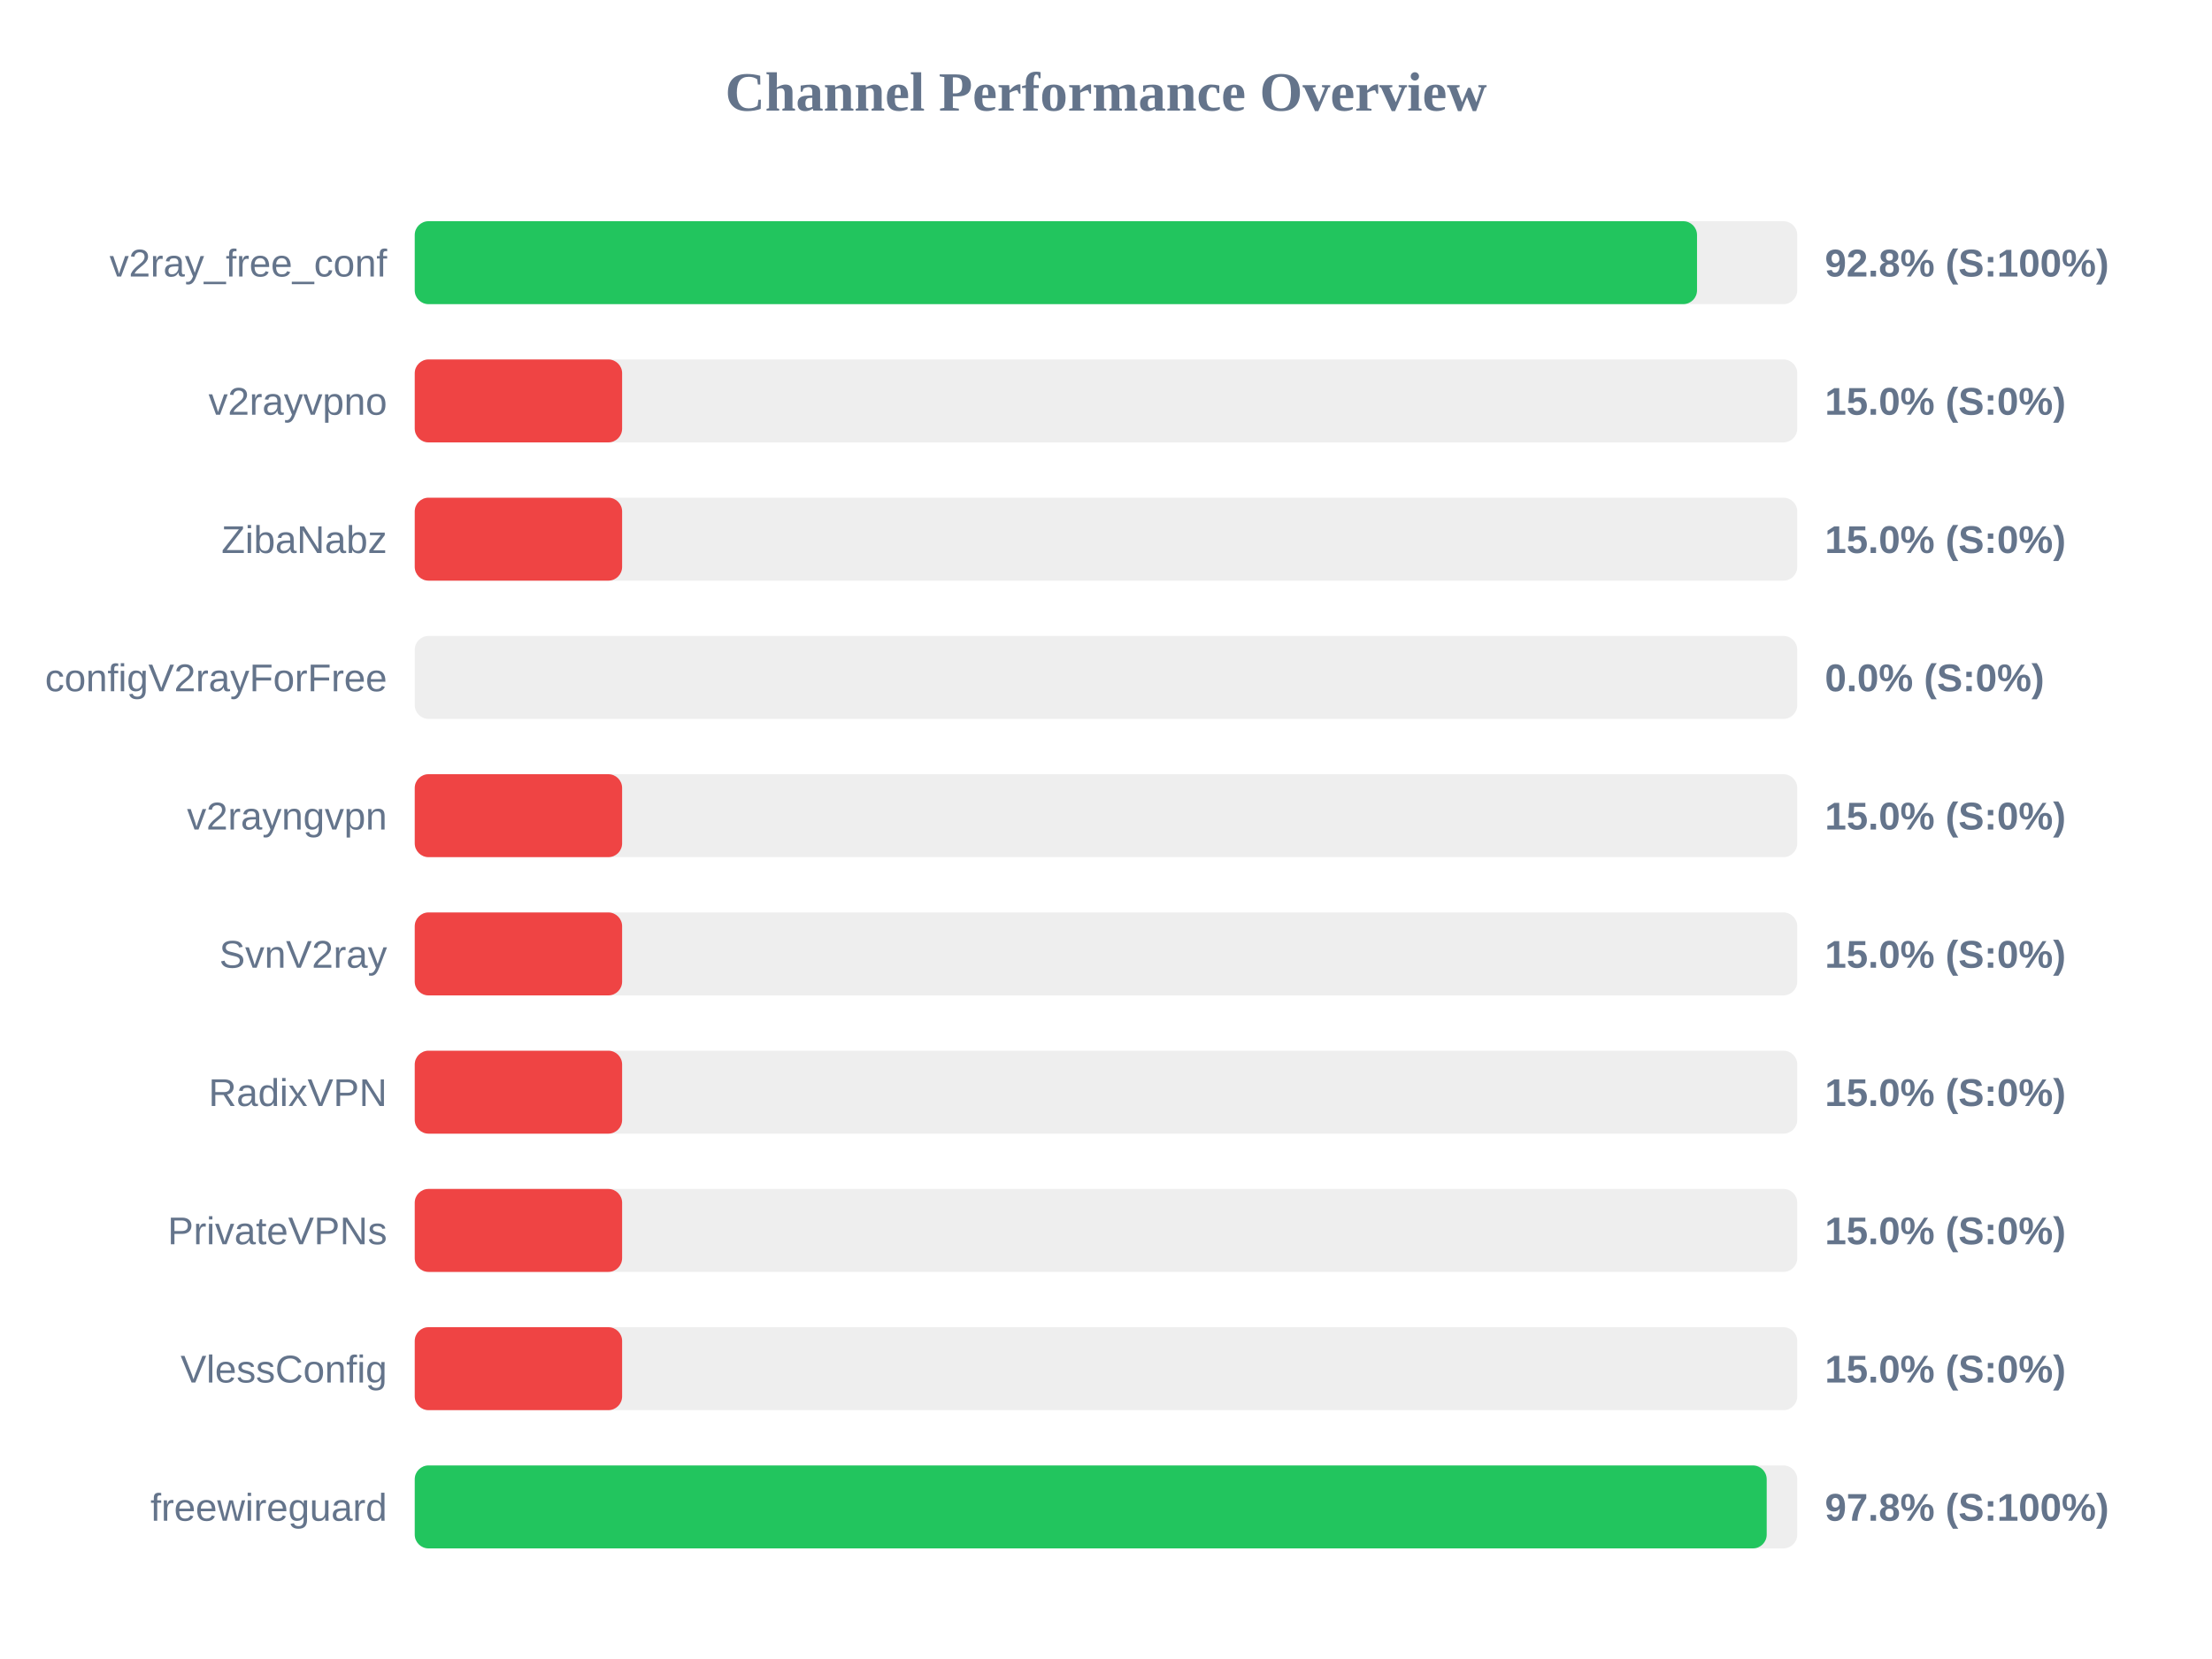
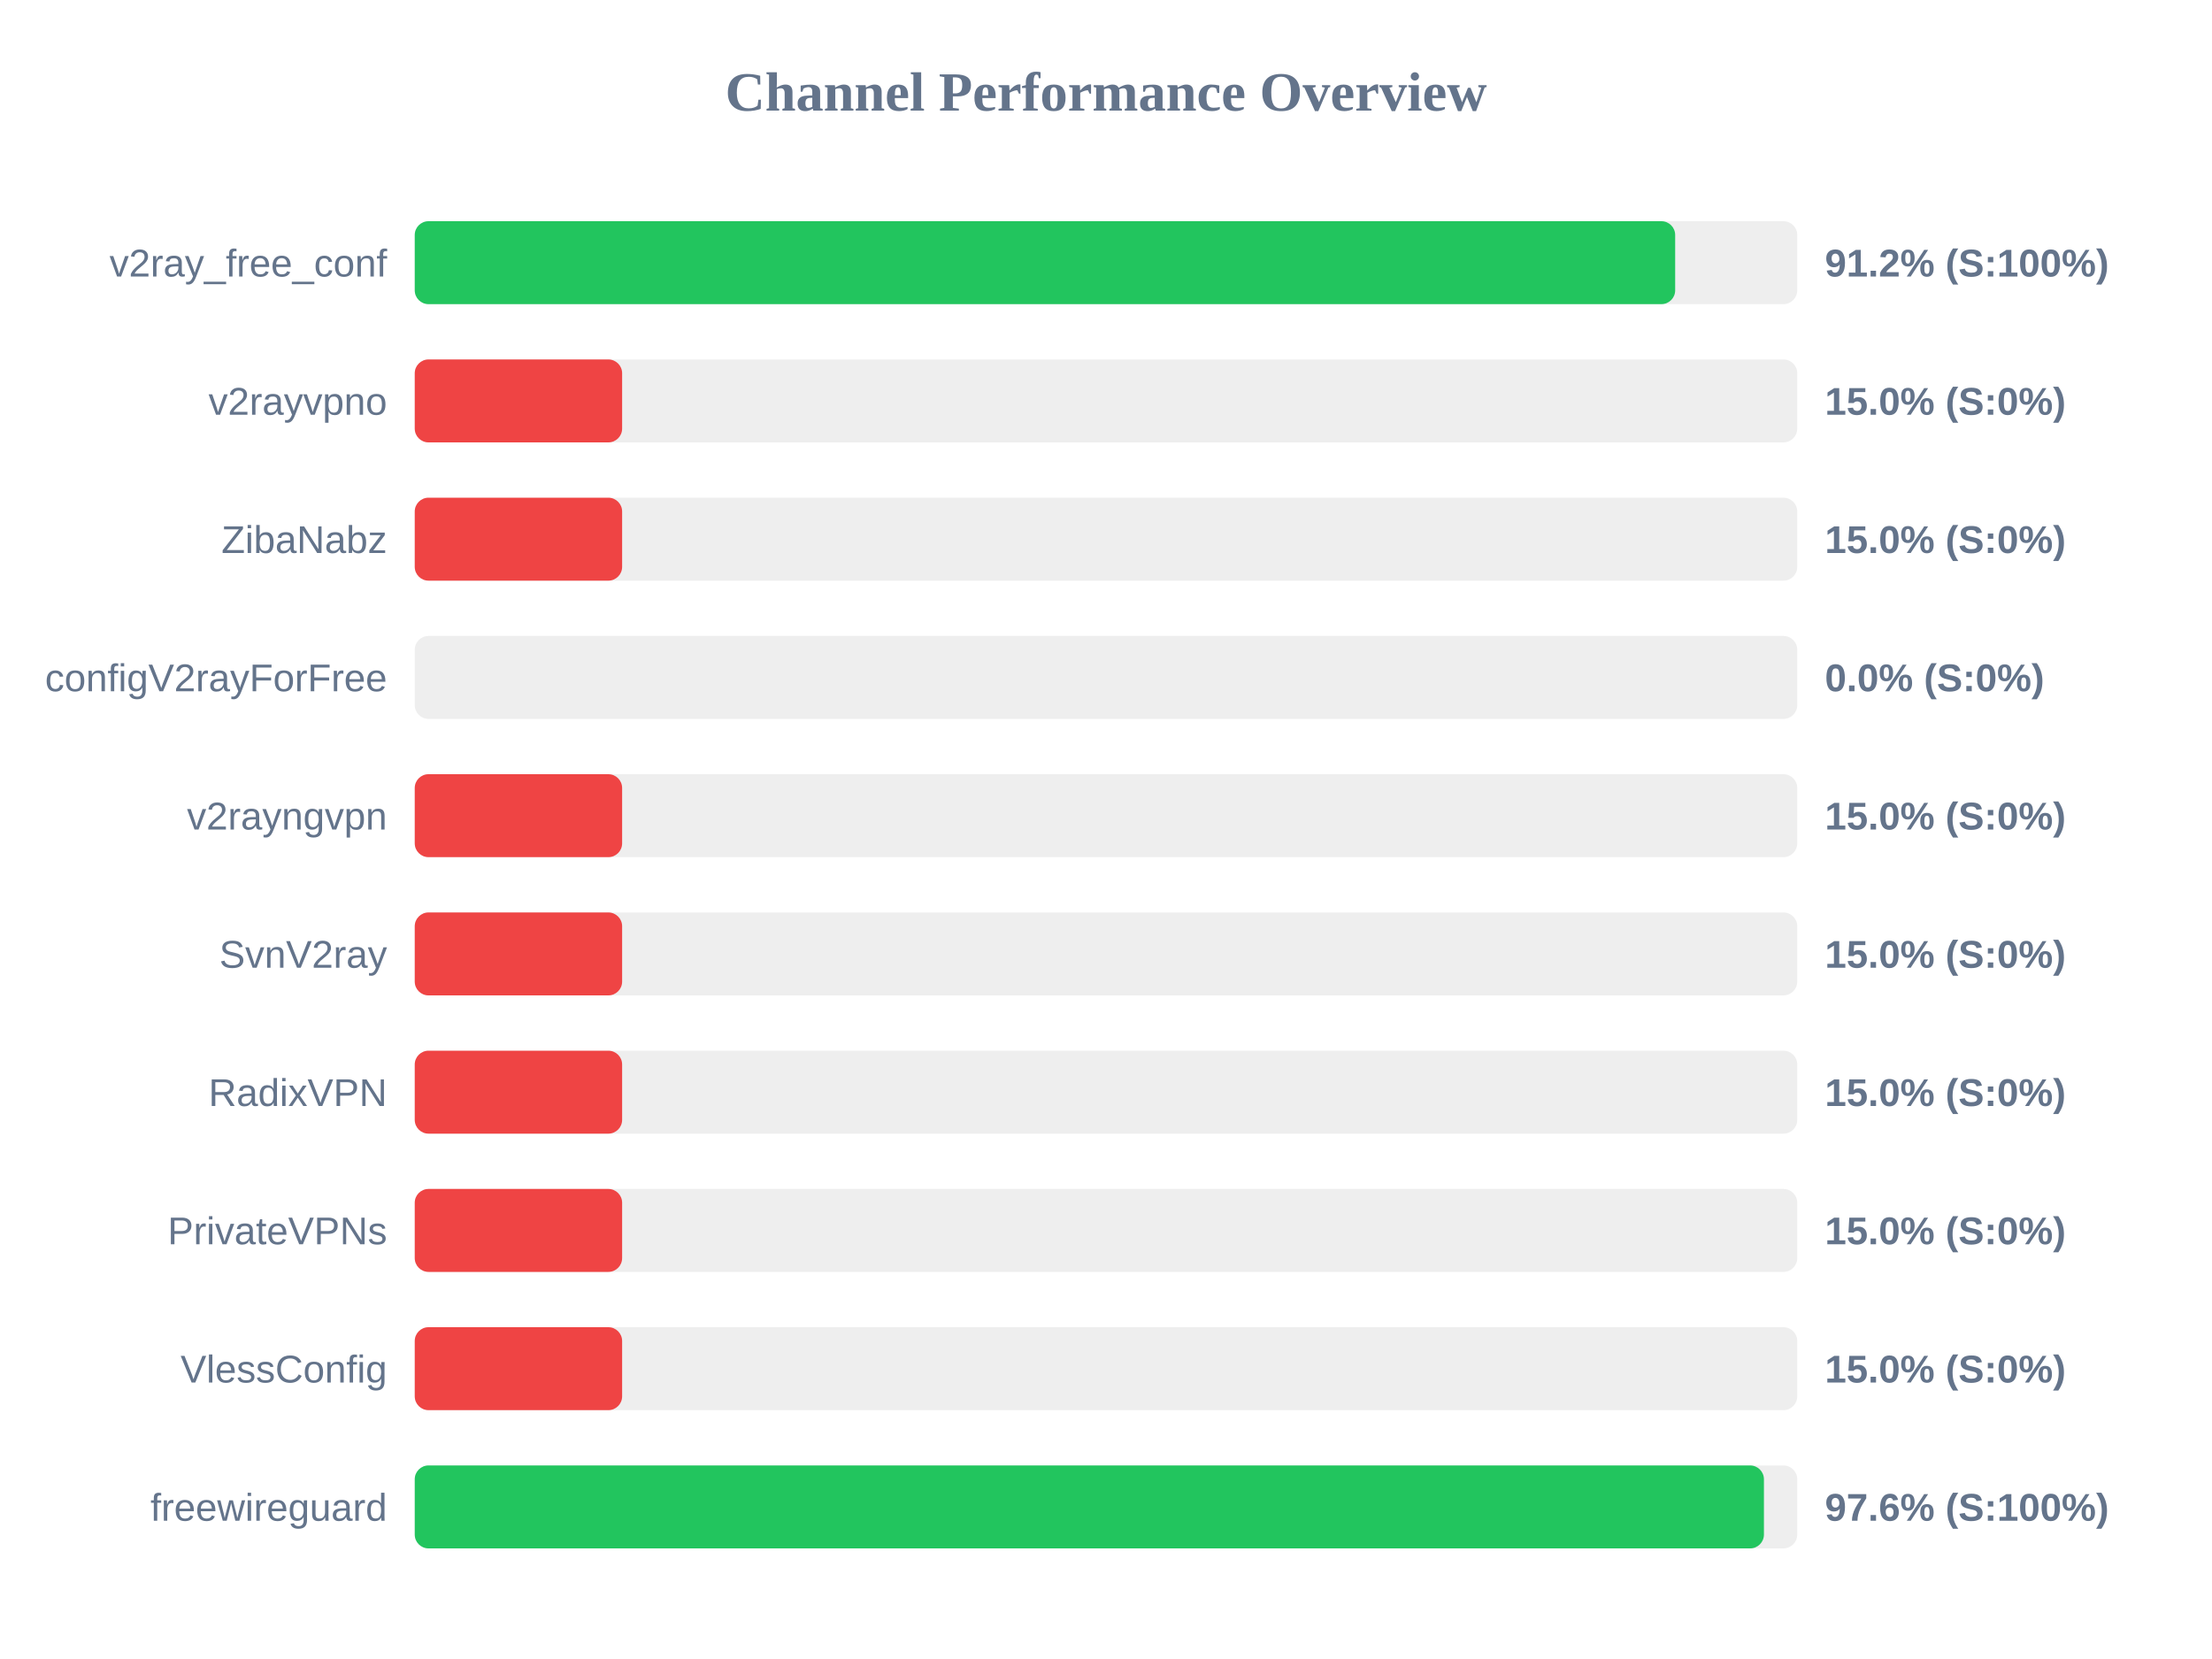
<svg xmlns="http://www.w3.org/2000/svg" width="800" height="600" version="1.1">
  <style>
        .row { font: 14px Arial; fill: #64748b; }
        .score { font: bold 14px Arial; fill: #64748b; }
    </style>
  <text x="400" y="40" text-anchor="middle" font-size="20px" font-weight="bold" fill="#64748b">Channel Performance Overview</text>
  <rect x="150" y="80" width="500" height="30" fill="#eee" rx="5" />
-   <rect x="150" y="80" width="463.75" height="30" fill="#22c55e" rx="5" />
+   <rect x="150" y="80" width="455.85" height="30" fill="#22c55e" rx="5" />
  <text x="140" y="100" text-anchor="end" class="row">v2ray_free_conf</text>
-   <text x="660" y="100" text-anchor="start" class="score">92.8% (S:100%)</text>
+   <text x="660" y="100" text-anchor="start" class="score">91.2% (S:100%)</text>
  <rect x="150" y="130" width="500" height="30" fill="#eee" rx="5" />
  <rect x="150" y="130" width="75.0" height="30" fill="#ef4444" rx="5" />
  <text x="140" y="150" text-anchor="end" class="row">v2rayvpno</text>
  <text x="660" y="150" text-anchor="start" class="score">15.0% (S:0%)</text>
  <rect x="150" y="180" width="500" height="30" fill="#eee" rx="5" />
  <rect x="150" y="180" width="75.0" height="30" fill="#ef4444" rx="5" />
  <text x="140" y="200" text-anchor="end" class="row">ZibaNabz</text>
  <text x="660" y="200" text-anchor="start" class="score">15.0% (S:0%)</text>
  <rect x="150" y="230" width="500" height="30" fill="#eee" rx="5" />
  <rect x="150" y="230" width="0.0" height="30" fill="#ef4444" rx="5" />
  <text x="140" y="250" text-anchor="end" class="row">configV2rayForFree</text>
  <text x="660" y="250" text-anchor="start" class="score">0.0% (S:0%)</text>
  <rect x="150" y="280" width="500" height="30" fill="#eee" rx="5" />
  <rect x="150" y="280" width="75.0" height="30" fill="#ef4444" rx="5" />
  <text x="140" y="300" text-anchor="end" class="row">v2rayngvpn</text>
  <text x="660" y="300" text-anchor="start" class="score">15.0% (S:0%)</text>
  <rect x="150" y="330" width="500" height="30" fill="#eee" rx="5" />
  <rect x="150" y="330" width="75.0" height="30" fill="#ef4444" rx="5" />
  <text x="140" y="350" text-anchor="end" class="row">SvnV2ray</text>
  <text x="660" y="350" text-anchor="start" class="score">15.0% (S:0%)</text>
  <rect x="150" y="380" width="500" height="30" fill="#eee" rx="5" />
  <rect x="150" y="380" width="75.0" height="30" fill="#ef4444" rx="5" />
  <text x="140" y="400" text-anchor="end" class="row">RadixVPN</text>
  <text x="660" y="400" text-anchor="start" class="score">15.0% (S:0%)</text>
  <rect x="150" y="430" width="500" height="30" fill="#eee" rx="5" />
  <rect x="150" y="430" width="75.0" height="30" fill="#ef4444" rx="5" />
  <text x="140" y="450" text-anchor="end" class="row">PrivateVPNs</text>
  <text x="660" y="450" text-anchor="start" class="score">15.0% (S:0%)</text>
  <rect x="150" y="480" width="500" height="30" fill="#eee" rx="5" />
  <rect x="150" y="480" width="75.0" height="30" fill="#ef4444" rx="5" />
  <text x="140" y="500" text-anchor="end" class="row">VlessConfig</text>
  <text x="660" y="500" text-anchor="start" class="score">15.0% (S:0%)</text>
  <rect x="150" y="530" width="500" height="30" fill="#eee" rx="5" />
-   <rect x="150" y="530" width="488.95" height="30" fill="#22c55e" rx="5" />
+   <rect x="150" y="530" width="487.95" height="30" fill="#22c55e" rx="5" />
  <text x="140" y="550" text-anchor="end" class="row">freewireguard</text>
-   <text x="660" y="550" text-anchor="start" class="score">97.8% (S:100%)</text>
+   <text x="660" y="550" text-anchor="start" class="score">97.6% (S:100%)</text>
</svg>
